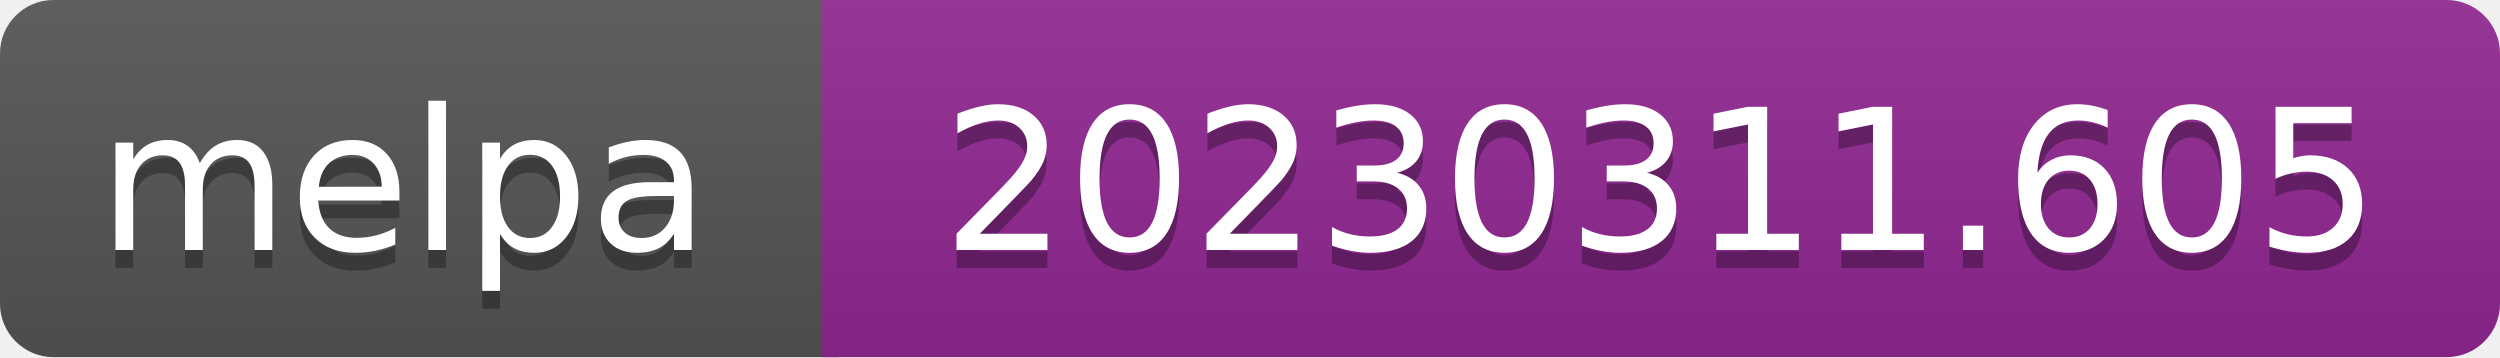
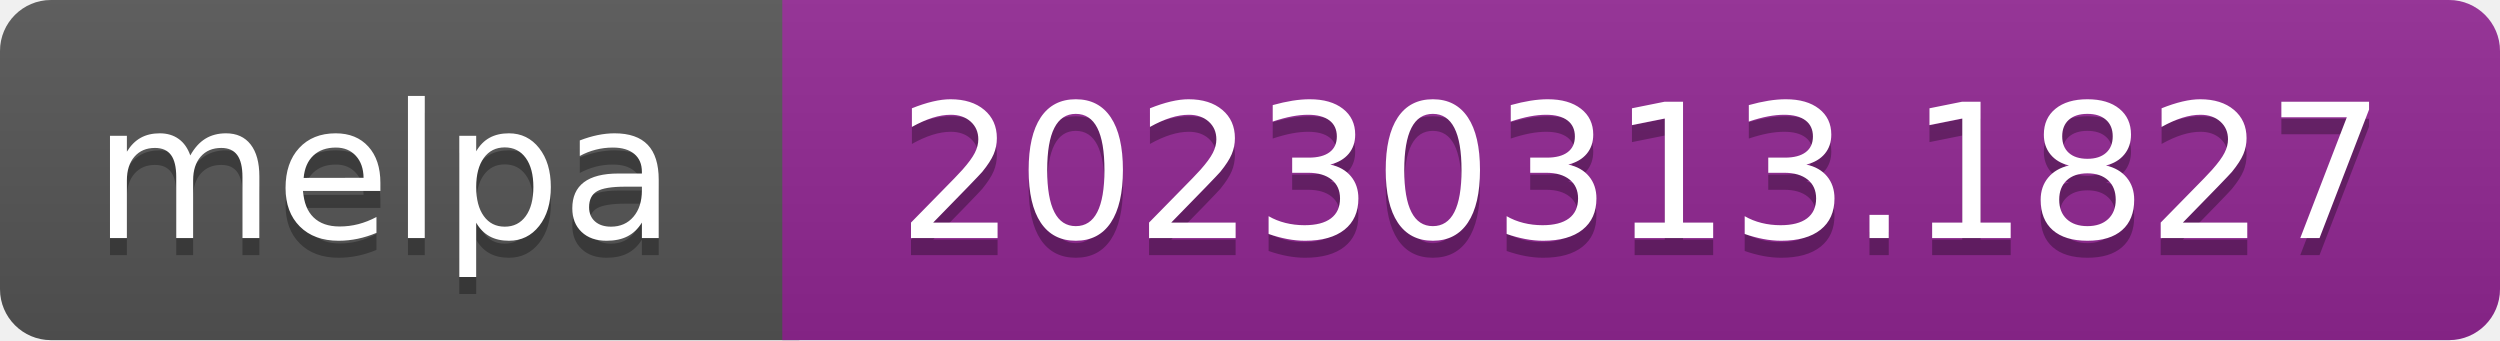
- <svg xmlns="http://www.w3.org/2000/svg" width="140" height="20" role="img" aria-label="melpa: 20230311.605">
+ <svg xmlns="http://www.w3.org/2000/svg" width="147" height="20" role="img" aria-label="melpa: 20230313.1827">
  <linearGradient id="s" x2="0" y2="100%">
    <stop offset="0" stop-color="#bbb" stop-opacity=".1" />
    <stop offset="1" stop-opacity=".1" />
  </linearGradient>
  <clipPath id="r">
-     <rect width="140" height="20" rx="3" fill="#fff" />
+     <rect width="147" height="20" rx="3" fill="#fff" />
  </clipPath>
  <g clip-path="url(#r)">
    <rect width="47" height="20" fill="#555" />
-     <rect x="46" width="140" height="20" fill="#922793" />
-     <rect width="140" height="20" fill="url(#s)" />
+     <rect x="46" width="147" height="20" fill="#922793" />
+     <rect width="147" height="20" fill="url(#s)" />
  </g>
  <g fill="#fff" text-anchor="middle" font-family="Verdana,Geneva,DejaVu Sans,sans-serif" font-size="110" text-rendering="geometricPrecision">
    <text aria-hidden="true" x="226" y="150" fill="#010101" fill-opacity=".3" transform="scale(.1)" textLength="343">melpa</text>
    <text x="226" y="140" transform="scale(.1)" fill="#fff" textLength="343">melpa</text>
-     <text aria-hidden="true" x="930" y="150" fill="#010101" fill-opacity=".3" transform="scale(.1)" textLength="805">20230311.605</text>
-     <text x="930" y="140" transform="scale(.1)" fill="#fff" textLength="805">20230311.605</text>
+     <text aria-hidden="true" x="965" y="150" fill="#010101" fill-opacity=".3" transform="scale(.1)" textLength="875">20230313.1827</text>
+     <text x="965" y="140" transform="scale(.1)" fill="#fff" textLength="875">20230313.1827</text>
  </g>
</svg>
